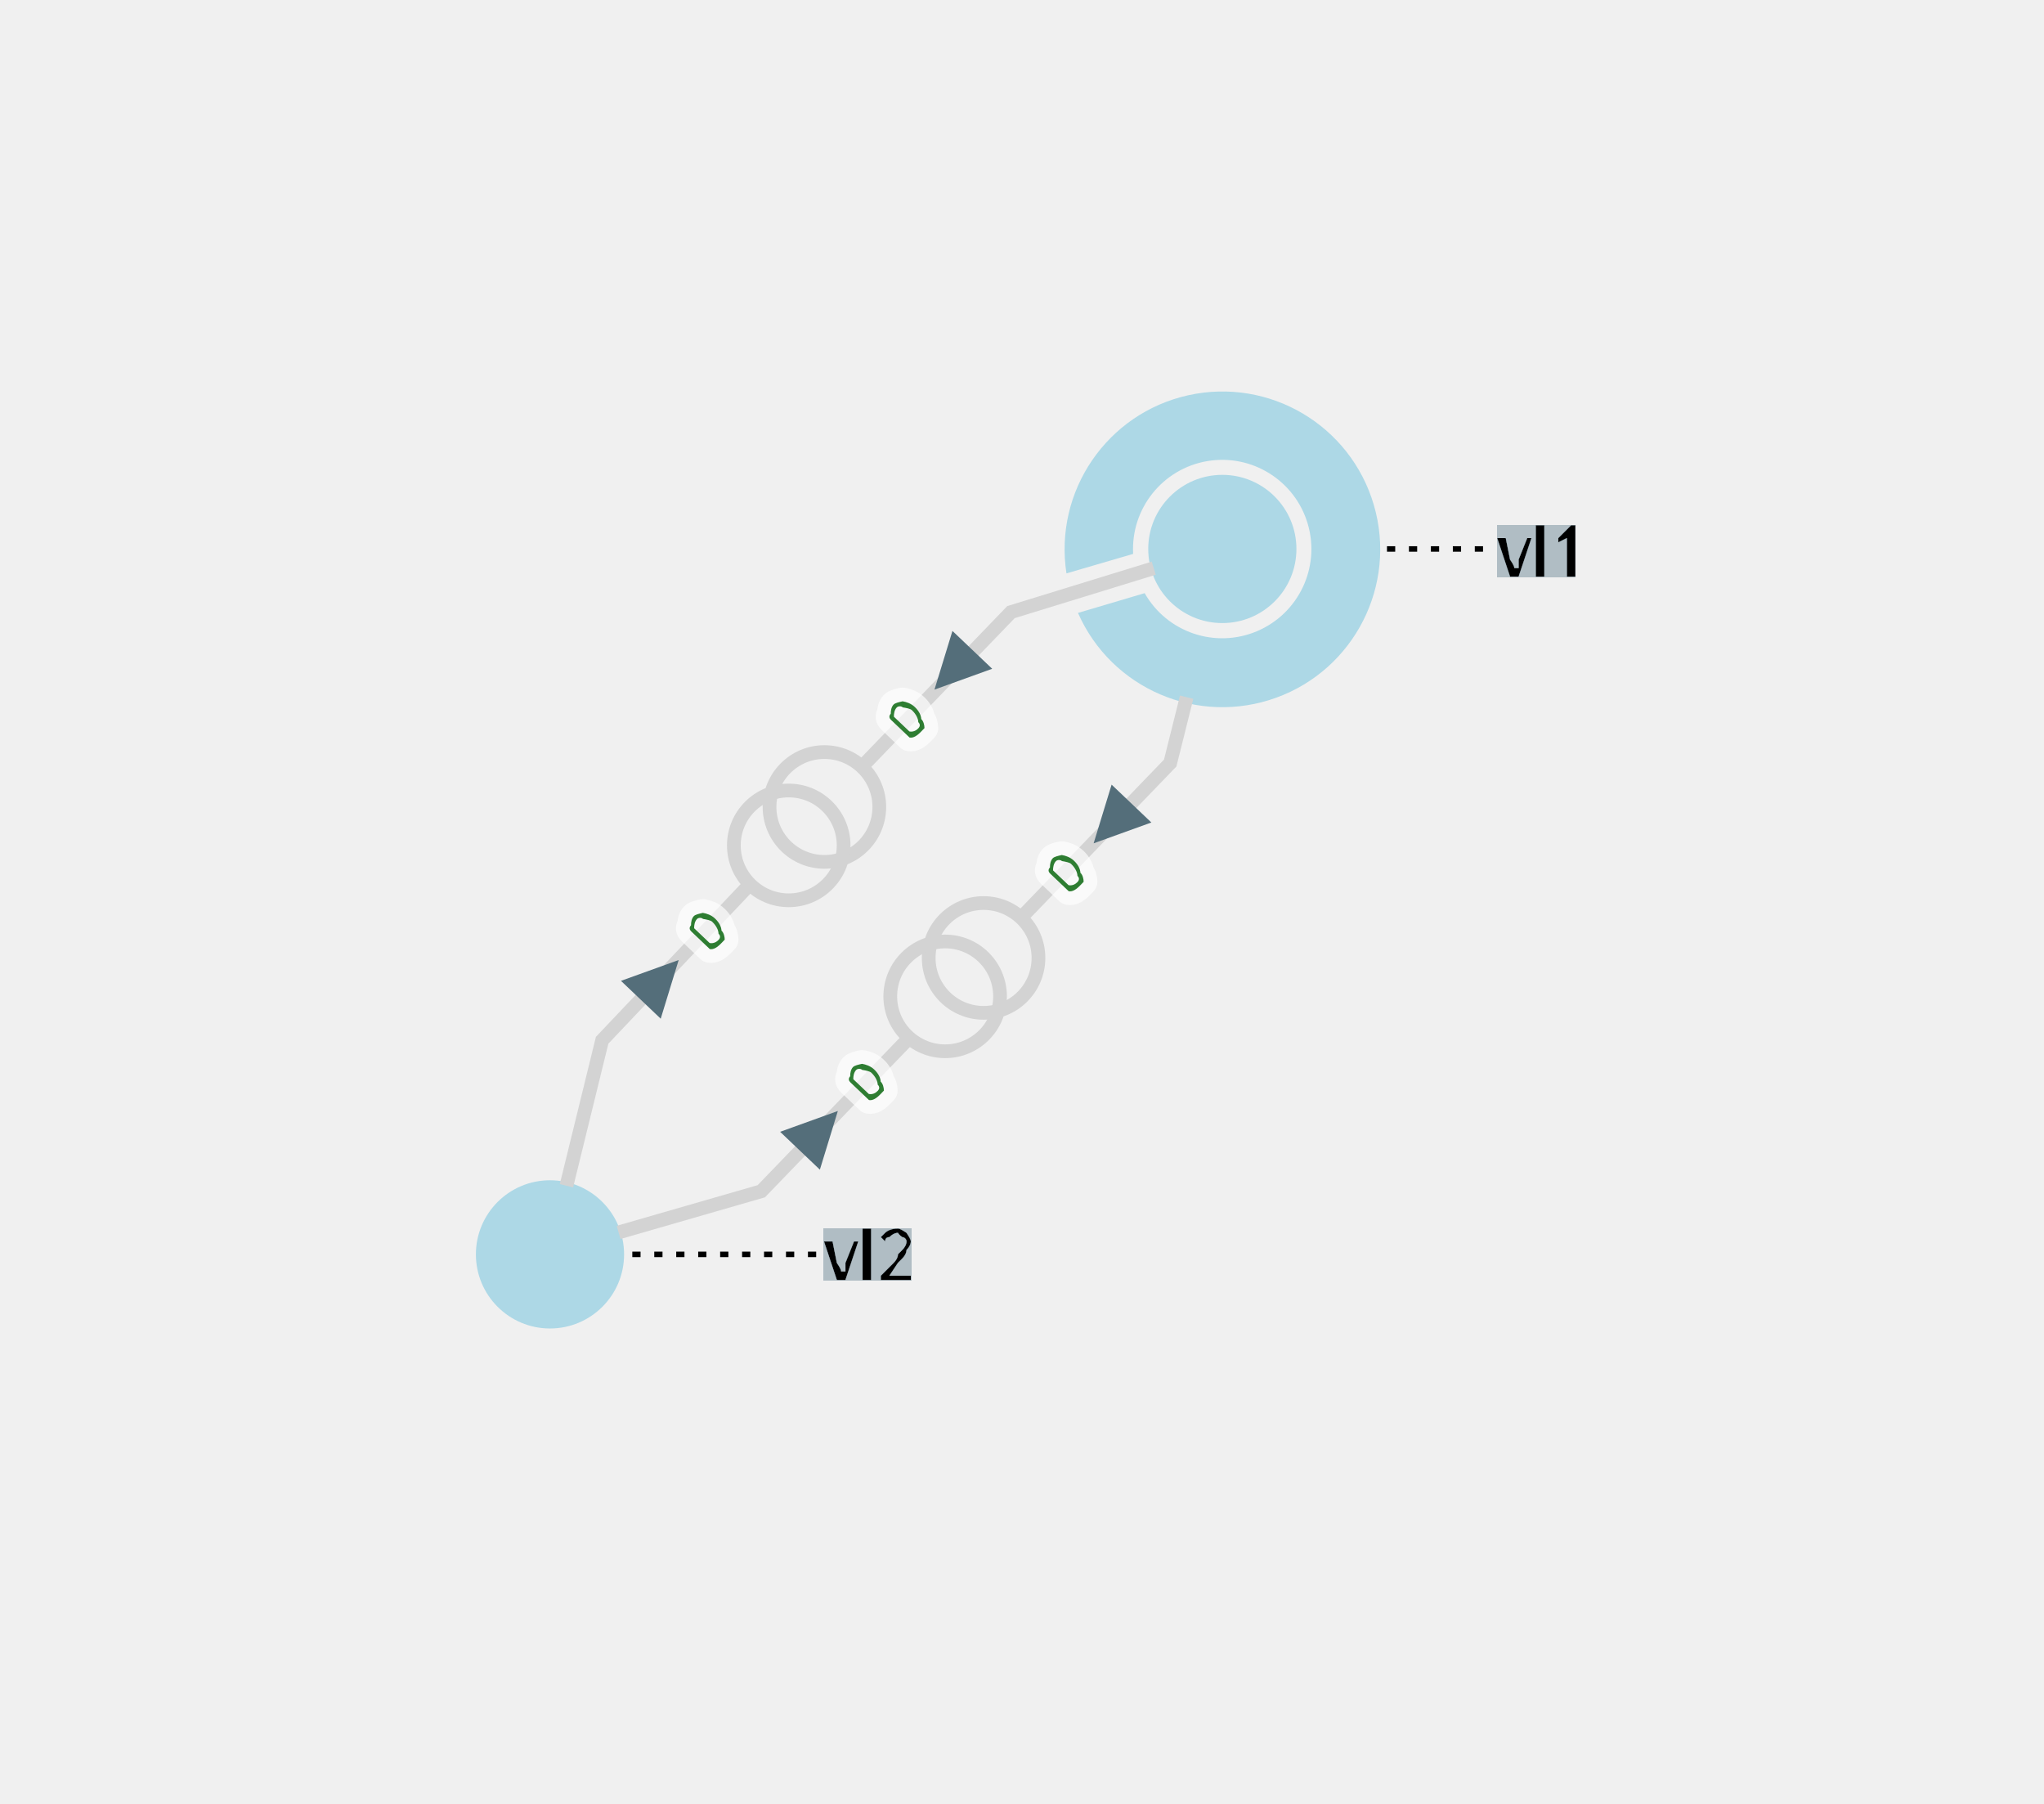
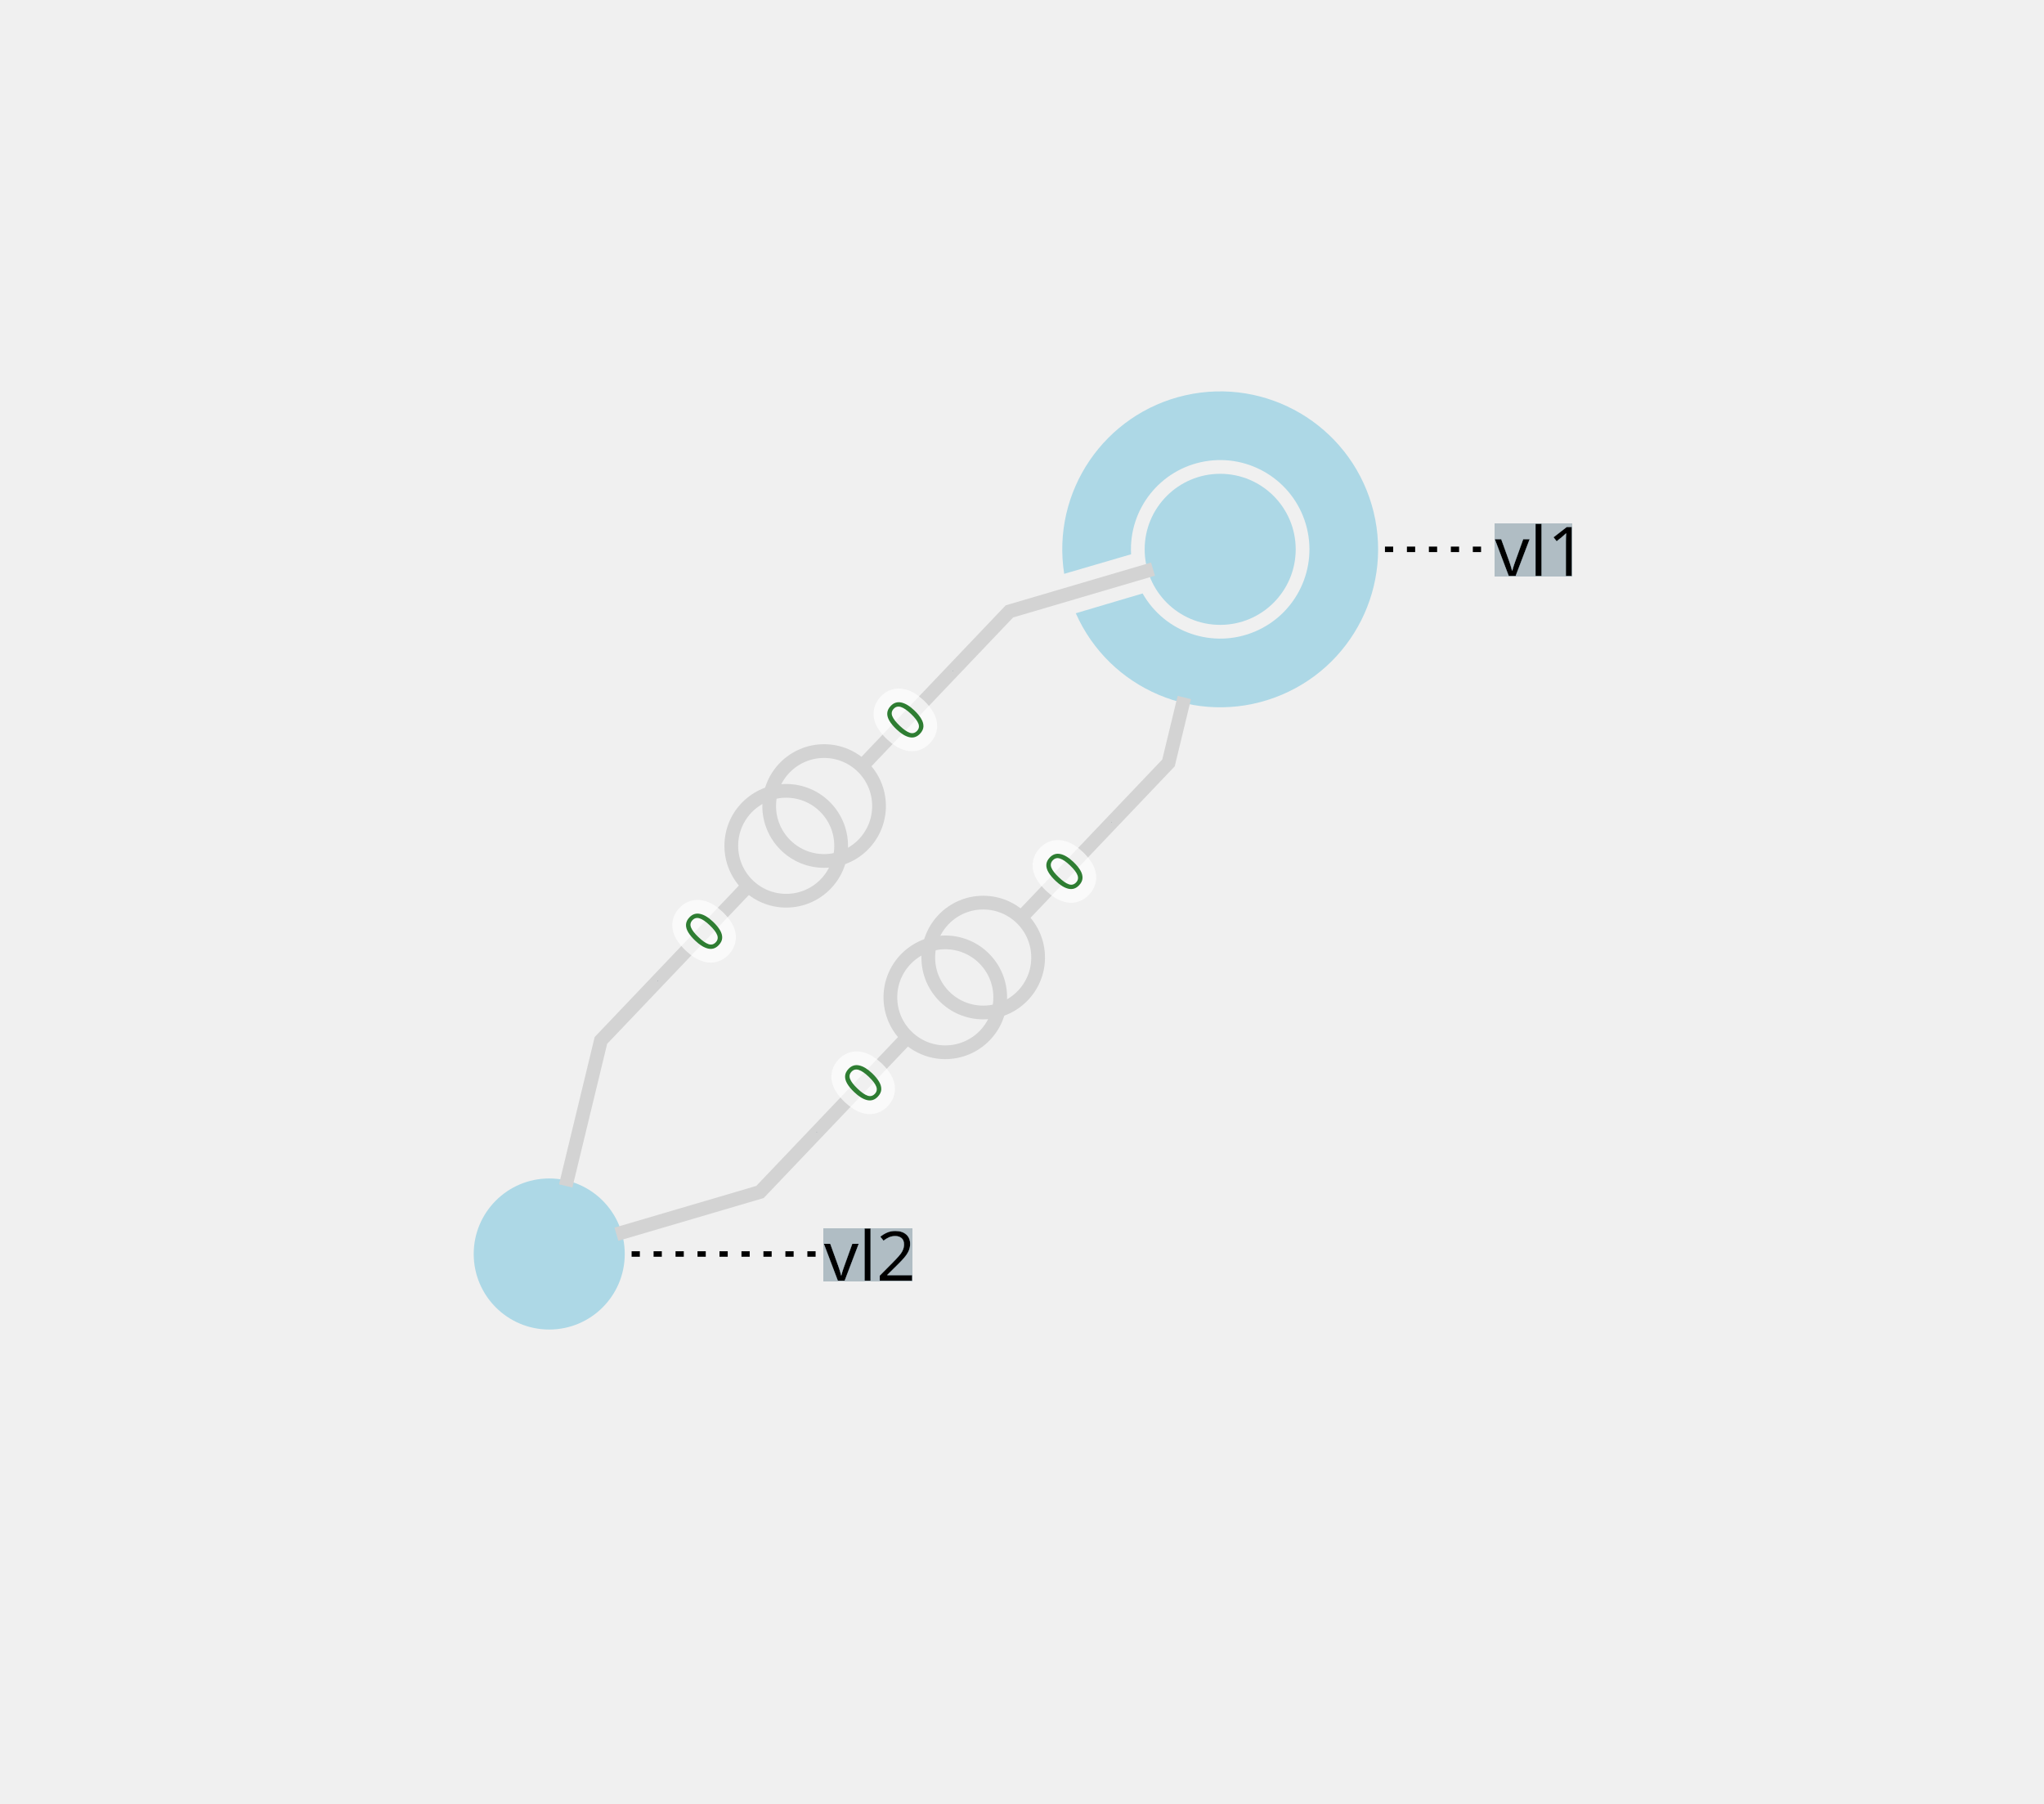
- <svg xmlns="http://www.w3.org/2000/svg" width="800.00" height="705.66" viewBox="-2.85 -2.89 7.44 6.57">
+ <svg xmlns="http://www.w3.org/2000/svg" width="800.00" height="705.66" viewBox="-284.74 -288.93 744.32 656.55">
  <style>
- .nad-branch-edges polyline, .nad-branch-edges path {stroke: var(--nad-vl-color, lightgrey); stroke-width: 0.05; fill: none}
- .nad-branch-edges circle {stroke: var(--nad-vl-color, lightgrey); stroke-width: 0.05; fill: none}
- .nad-3wt-edges polyline {stroke: var(--nad-vl-color, lightgrey); stroke-width: 0.05; fill: none}
- .nad-text-edges {stroke: black; stroke-width: 0.02; stroke-dasharray: .03,.05}
- .nad-branch-edges .nad-disconnected polyline, .nad-3wt-edges .nad-disconnected polyline {stroke-dasharray: .1,.1}
+ .nad-branch-edges polyline, .nad-branch-edges path {stroke: var(--nad-vl-color, lightgrey); stroke-width: 5; fill: none}
+ .nad-branch-edges circle {stroke: var(--nad-vl-color, lightgrey); stroke-width: 5; fill: none}
+ .nad-3wt-edges polyline {stroke: var(--nad-vl-color, lightgrey); stroke-width: 5; fill: none}
+ .nad-text-edges {stroke: black; stroke-width: 2; stroke-dasharray: 3,5}
+ .nad-branch-edges .nad-disconnected polyline, .nad-3wt-edges .nad-disconnected polyline {stroke-dasharray: 10,10}
.nad-vl-nodes circle, .nad-vl-nodes path {fill: var(--nad-vl-color, lightblue)}
- .nad-vl-nodes circle.nad-unknown-busnode {stroke: lightgrey; stroke-width: 0.05; stroke-dasharray: .05,.05; fill: none}
- .nad-hvdc-edge polyline.nad-hvdc {stroke: grey; stroke-width: 0.2}
- .nad-3wt-nodes circle {stroke: var(--nad-vl-color, lightgrey); stroke-width: 0.05; fill: none}
+ .nad-vl-nodes circle.nad-unknown-busnode {stroke: lightgrey; stroke-width: 5; stroke-dasharray: 5,5; fill: none}
+ .nad-hvdc-edge polyline.nad-hvdc {stroke: grey; stroke-width: 20}
+ .nad-3wt-nodes circle {stroke: var(--nad-vl-color, lightgrey); stroke-width: 5; fill: none}
.nad-state-out .nad-arrow-in {visibility: hidden}
.nad-state-in .nad-arrow-out {visibility: hidden}
.nad-active path {stroke: none; fill: #546e7a}
.nad-active {visibility: visible}
.nad-reactive {visibility: hidden}
.nad-reactive path {stroke: none; fill: #0277bd}
.nad-text-background {flood-color: #90a4aeaa}
- .nad-text-nodes {font: 0.25px "Verdana"; fill: black; dominant-baseline: central}
- .nad-edge-infos text {font: 0.2px "Verdana"; dominant-baseline:middle; stroke: #FFFFFFAA; stroke-width: 0.1; stroke-linejoin:round; paint-order: stroke}
+ .nad-text-nodes {font: 25px "Verdana"; fill: black; dominant-baseline: central}
+ .nad-edge-infos text {font: 20px "Verdana"; dominant-baseline:middle; stroke: #FFFFFFAA; stroke-width: 10; stroke-linejoin:round; paint-order: stroke}
.nad-edge-infos .nad-state-in text {fill: #b71c1c}
.nad-edge-infos .nad-state-out text {fill: #2e7d32}
.nad-vl0to30 {--nad-vl-color: #AFB42B}
.nad-vl30to50 {--nad-vl-color: #EF9A9A}
.nad-vl50to70 {--nad-vl-color: #9C27B0}
.nad-vl70to120 {--nad-vl-color: #E65100}
.nad-vl120to180 {--nad-vl-color: #00ACC1}
.nad-vl180to300 {--nad-vl-color: #2E7D32}
.nad-vl300to500 {--nad-vl-color: #D32F2F}
.nad-branch-edges .nad-overload polyline, .nad-branch-edges .nad-overload path {animation: line-blink 3s infinite}
.nad-vl-nodes .nad-overvoltage {animation: node-over-blink 3s infinite}
.nad-vl-nodes .nad-undervoltage {animation: node-under-blink 3s infinite}

@keyframes line-blink {
-   0%, 80%, 100% {stroke: var(--nad-vl-color, black); stroke-width: 0.05}
-   40% {stroke: #FFEB3B; stroke-width: 0.15}
+   0%, 80%, 100% {stroke: var(--nad-vl-color, black); stroke-width: 5}
+   40% {stroke: #FFEB3B; stroke-width: 15}
}
@keyframes node-over-blink {
  0%, 80%, 100% {stroke: white; stroke-width: 0}
-   40% {stroke: #ff5722; stroke-width: 0.15}
+   40% {stroke: #ff5722; stroke-width: 15}
}
@keyframes node-under-blink {
  0%, 80%, 100% {stroke: white; stroke-width: 0}
-   40% {stroke: #00BCD4; stroke-width: 0.15}
+   40% {stroke: #00BCD4; stroke-width: 15}
}
</style>
  <defs>
    <filter id="textBgFilter" x="0" y="0" width="1" height="1">
      <feFlood class="nad-text-background" />
      <feComposite in="SourceGraphic" operator="over" />
    </filter>
  </defs>
  <g class="nad-vl-nodes">
-     <g transform="translate(1.60,-0.89)" id="0" class="nad-vl300to500">
-       <circle r="0.27" id="1" />
-       <path d="M-0.568,0.089 A0.575,0.575 345.053 1 1 -0.526,0.233 L-0.283,0.161 A0.325,0.325 -333.556 1 0 -0.325,0.018 Z " id="2" />
+     <g transform="translate(159.59,-88.93)" id="0" class="nad-vl300to500">
+       <circle r="27.50" id="1" />
+       <path d="M-56.804,8.921 A57.500,57.500 345.053 1 1 -52.581,23.270 L-28.253,16.063 A32.500,32.500 -333.556 1 0 -32.450,1.801 Z " id="2" />
    </g>
-     <g transform="translate(-0.85,1.68)" id="3" class="nad-vl180to300">
-       <circle r="0.27" id="4" />
+     <g transform="translate(-84.74,167.62)" id="3" class="nad-vl180to300">
+       <circle r="27.50" id="4" />
    </g>
  </g>
  <g class="nad-branch-edges">
    <g id="5">
      <g class="nad-vl300to500">
-         <polyline points="1.35,-0.82 0.83,-0.66 0.29,-0.10" />
-         <g class="nad-edge-infos" transform="translate(0.62,-0.45)">
+         <polyline points="135.12,-81.73 82.84,-66.34 29.15,-9.96" />
+         <g class="nad-edge-infos" transform="translate(62.15,-44.62)">
          <g class="nad-active nad-state-out">
            <g transform="rotate(-136.40)">
              <path class="nad-arrow-in" d="M-0.1 -0.1 H0.1 L0 0.1z" />
              <path class="nad-arrow-out" d="M-0.1 0.1 H0.1 L0 -0.1z" />
            </g>
-             <text transform="rotate(-46.40)" x="-0.19" style="text-anchor:end">0</text>
+             <text transform="rotate(-46.40)" x="-19.00" style="text-anchor:end">0</text>
          </g>
          <g class="nad-reactive nad-state-out">
            <g transform="rotate(-136.40)">
              <path class="nad-arrow-in" d="M-0.1 -0.1 H0.1 L0 0.1z" />
              <path class="nad-arrow-out" d="M-0.1 0.1 H0.1 L0 -0.1z" />
            </g>
-             <text transform="rotate(-46.40)" x="-0.19" style="text-anchor:end">0</text>
+             <text transform="rotate(-46.40)" x="-19.00" style="text-anchor:end">0</text>
          </g>
        </g>
-         <circle cx="0.15" cy="0.05" r="0.20" />
+         <circle cx="15.36" cy="4.52" r="20.00" />
      </g>
      <g class="nad-vl180to300">
-         <polyline points="-0.79,1.43 -0.66,0.90 -0.12,0.33" />
-         <g class="nad-edge-infos" transform="translate(-0.45,0.68)">
+         <polyline points="-78.74,142.84 -65.92,89.87 -12.23,33.49" />
+         <g class="nad-edge-infos" transform="translate(-45.23,68.14)">
          <g class="nad-active nad-state-out">
            <g transform="rotate(43.60)">
              <path class="nad-arrow-in" d="M-0.1 -0.1 H0.1 L0 0.1z" />
              <path class="nad-arrow-out" d="M-0.1 0.1 H0.1 L0 -0.1z" />
            </g>
-             <text transform="rotate(-46.40)" x="0.19">0</text>
+             <text transform="rotate(-46.40)" x="19.00">0</text>
          </g>
          <g class="nad-reactive nad-state-out">
            <g transform="rotate(43.60)">
              <path class="nad-arrow-in" d="M-0.1 -0.1 H0.1 L0 0.1z" />
              <path class="nad-arrow-out" d="M-0.1 0.1 H0.1 L0 -0.1z" />
            </g>
-             <text transform="rotate(-46.40)" x="0.19">0</text>
+             <text transform="rotate(-46.40)" x="19.00">0</text>
          </g>
        </g>
-         <circle cx="0.02" cy="0.19" r="0.20" />
+         <circle cx="1.56" cy="19.00" r="20.00" />
      </g>
    </g>
    <g id="6">
      <g class="nad-vl300to500">
-         <polyline points="1.47,-0.35 1.41,-0.11 0.87,0.45" />
-         <g class="nad-edge-infos" transform="translate(1.20,0.11)">
+         <polyline points="146.53,-34.99 140.77,-11.17 87.08,45.21" />
+         <g class="nad-edge-infos" transform="translate(120.08,10.55)">
          <g class="nad-active nad-state-out">
            <g transform="rotate(-136.40)">
              <path class="nad-arrow-in" d="M-0.1 -0.1 H0.1 L0 0.1z" />
              <path class="nad-arrow-out" d="M-0.1 0.1 H0.1 L0 -0.1z" />
            </g>
-             <text transform="rotate(-46.40)" x="-0.19" style="text-anchor:end">0</text>
+             <text transform="rotate(-46.40)" x="-19.00" style="text-anchor:end">0</text>
          </g>
          <g class="nad-reactive nad-state-out">
            <g transform="rotate(-136.40)">
              <path class="nad-arrow-in" d="M-0.1 -0.1 H0.1 L0 0.1z" />
              <path class="nad-arrow-out" d="M-0.1 0.1 H0.1 L0 -0.1z" />
            </g>
-             <text transform="rotate(-46.40)" x="-0.19" style="text-anchor:end">0</text>
+             <text transform="rotate(-46.40)" x="-19.00" style="text-anchor:end">0</text>
          </g>
        </g>
-         <circle cx="0.73" cy="0.60" r="0.20" />
+         <circle cx="73.29" cy="59.69" r="20.00" />
      </g>
      <g class="nad-vl180to300">
-         <polyline points="-0.60,1.60 -0.08,1.45 0.46,0.89" />
-         <g class="nad-edge-infos" transform="translate(0.13,1.23)">
+         <polyline points="-60.27,160.42 -7.99,145.04 45.70,88.66" />
+         <g class="nad-edge-infos" transform="translate(12.70,123.31)">
          <g class="nad-active nad-state-out">
            <g transform="rotate(43.60)">
              <path class="nad-arrow-in" d="M-0.1 -0.1 H0.1 L0 0.1z" />
              <path class="nad-arrow-out" d="M-0.1 0.1 H0.1 L0 -0.1z" />
            </g>
-             <text transform="rotate(-46.40)" x="0.19">0</text>
+             <text transform="rotate(-46.40)" x="19.00">0</text>
          </g>
          <g class="nad-reactive nad-state-out">
            <g transform="rotate(43.60)">
              <path class="nad-arrow-in" d="M-0.1 -0.1 H0.1 L0 0.1z" />
              <path class="nad-arrow-out" d="M-0.1 0.1 H0.1 L0 -0.1z" />
            </g>
-             <text transform="rotate(-46.40)" x="0.19">0</text>
+             <text transform="rotate(-46.40)" x="19.00">0</text>
          </g>
        </g>
-         <circle cx="0.59" cy="0.74" r="0.20" />
+         <circle cx="59.49" cy="74.17" r="20.00" />
      </g>
    </g>
  </g>
  <g class="nad-text-edges">
-     <polyline id="0_edge" points="2.20,-0.89 2.60,-0.89" />
-     <polyline id="3_edge" points="-0.55,1.68 0.15,1.68" />
+     <polyline id="0_edge" points="219.59,-88.93 259.59,-88.93" />
+     <polyline id="3_edge" points="-54.74,167.62 15.26,167.62" />
  </g>
  <g class="nad-text-nodes">
-     <text filter="url(#textBgFilter)" y="-0.89" x="2.60">vl1</text>
-     <text filter="url(#textBgFilter)" y="1.68" x="0.15">vl2</text>
+     <text filter="url(#textBgFilter)" y="-88.93" x="259.59">vl1</text>
+     <text filter="url(#textBgFilter)" y="167.62" x="15.26">vl2</text>
  </g>
</svg>
